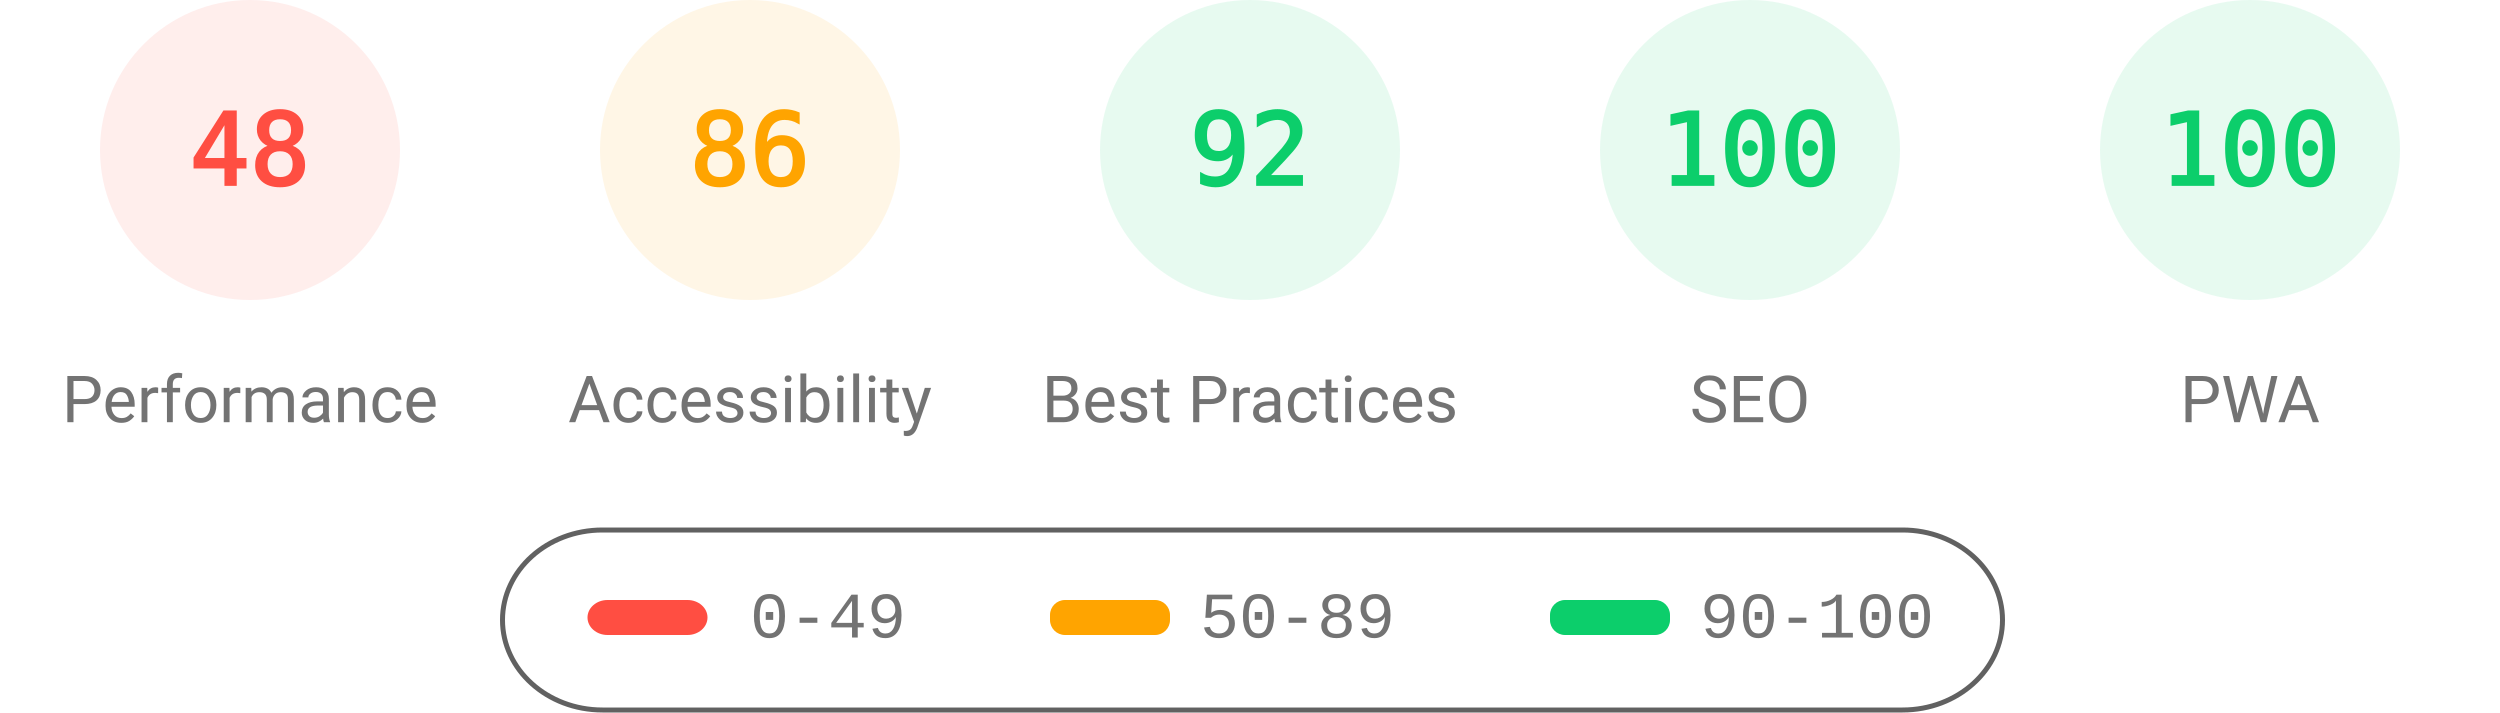
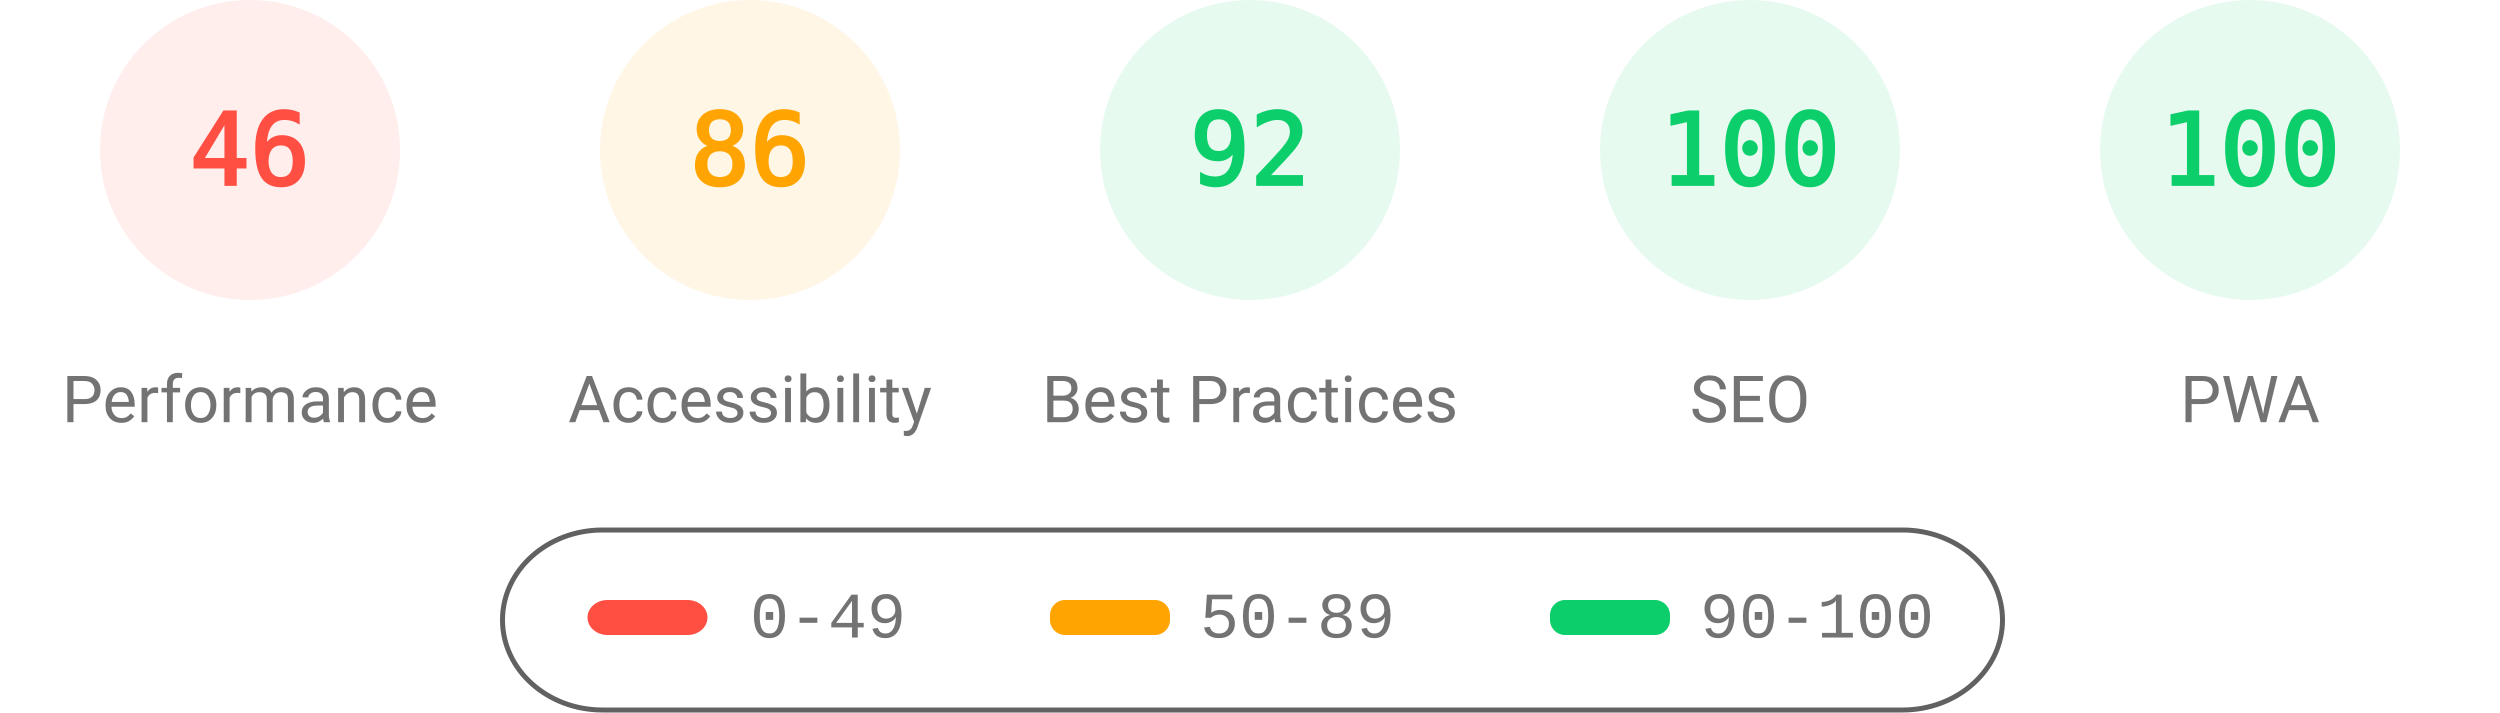
<svg xmlns="http://www.w3.org/2000/svg" fill="none" width="1000" height="285">
  <style>.gauge-base{opacity:.1}.gauge-arc{fill:none;animation-delay:250ms;stroke-linecap:round;transform:rotate(-90deg);transform-origin:100px 60px;animation:load-gauge 1s ease forwards}.guage-text{font-size:40px;font-family:monospace;text-align:center}.guage-red{color:#ff4e42;fill:#ff4e42;stroke:#ff4e42}.guage-orange{color:#ffa400;fill:#ffa400;stroke:#ffa400}.guage-green{color:#0cce6b;fill:#0cce6b;stroke:#0cce6b}.guage-undefined{color:#5c5c5c;fill:#5c5c5c;stroke:#5c5c5c}.guage-title{color:#737373;fill:#737373;stroke:none;font-size:26px;line-height:26px;font-family:Roboto,Halvetica,Arial,sans-serif}@keyframes load-gauge{from{stroke-dasharray:0 352.858}}</style>
  <svg class="guage-div guage-perf guage-red" viewBox="0 0 200 200" width="200" height="200">
    <circle class="gauge-base" r="56" cx="100" cy="60" stroke-width="8" />
-     <circle class="gauge-arc guage-arc-1" r="56" cx="100" cy="60" stroke-width="8" style="stroke-dasharray:168.892,351.858" />
-     <text class="guage-text" x="100" y="60" alignment-baseline="central" dominant-baseline="central" text-anchor="middle">48</text>
+     <circle class="gauge-arc guage-arc-1" r="56" cx="100" cy="60" stroke-width="8" style="stroke-dasharray:161.855,351.858" />
+     <text class="guage-text" x="100" y="60" alignment-baseline="central" dominant-baseline="central" text-anchor="middle">46</text>
    <text class="guage-title" x="100" y="160" alignment-baseline="central" dominant-baseline="central" text-anchor="middle">Performance</text>
  </svg>
  <svg class="guage-div guage-acc guage-orange" viewBox="0 0 200 200" width="200" height="200" x="200">
    <circle class="gauge-base" r="56" cx="100" cy="60" stroke-width="8" />
    <circle class="gauge-arc guage-arc-2" r="56" cx="100" cy="60" stroke-width="8" style="stroke-dasharray:302.598,351.858" />
    <text class="guage-text" x="100" y="60" alignment-baseline="central" dominant-baseline="central" text-anchor="middle">86</text>
    <text class="guage-title" x="100" y="160" alignment-baseline="central" dominant-baseline="central" text-anchor="middle">Accessibility</text>
  </svg>
  <svg class="guage-div guage-best guage-green" viewBox="0 0 200 200" width="200" height="200" x="400">
    <circle class="gauge-base" r="56" cx="100" cy="60" stroke-width="8" />
    <circle class="gauge-arc guage-arc-3" r="56" cx="100" cy="60" stroke-width="8" style="stroke-dasharray:323.709,351.858" />
    <text class="guage-text" x="100" y="60" alignment-baseline="central" dominant-baseline="central" text-anchor="middle">92</text>
    <text class="guage-title" x="100" y="160" alignment-baseline="central" dominant-baseline="central" text-anchor="middle">Best Practices</text>
  </svg>
  <svg class="guage-div guage-seo guage-green" viewBox="0 0 200 200" width="200" height="200" x="600">
    <circle class="gauge-base" r="56" cx="100" cy="60" stroke-width="8" />
    <circle class="gauge-arc guage-arc-4" r="56" cx="100" cy="60" stroke-width="8" style="stroke-dasharray:351.858,351.858" />
    <text class="guage-text" x="100" y="60" alignment-baseline="central" dominant-baseline="central" text-anchor="middle">100</text>
    <text class="guage-title" x="100" y="160" alignment-baseline="central" dominant-baseline="central" text-anchor="middle">SEO</text>
  </svg>
  <svg class="guage-div guage-pwa guage-green" viewBox="0 0 200 200" width="200" height="200" x="800">
    <circle class="gauge-base" r="56" cx="100" cy="60" stroke-width="8" />
    <circle class="gauge-arc guage-arc-4" r="56" cx="100" cy="60" stroke-width="8" style="stroke-dasharray:351.858,351.858" />
    <text class="guage-text" x="100" y="60" alignment-baseline="central" dominant-baseline="central" text-anchor="middle">100</text>
    <text class="guage-title" x="100" y="160" alignment-baseline="central" dominant-baseline="central" text-anchor="middle">PWA</text>
  </svg>
  <svg width="604" height="76" x="200" y="210">
    <path fill="none" id="canvas_background" d="M-1-1h604v80H-1z" />
    <rect fill-opacity="0" stroke="#616161" stroke-width="2" rx="40" id="svg_2" height="72" width="600" y="2" x="1" fill="#000" />
    <rect stroke="#000" rx="8" id="svg_3" height="14" width="48" y="30" x="35" stroke-opacity="null" stroke-width="0" fill="#ff4e42" />
    <rect stroke="#000" rx="6" id="svg_4" height="14" width="48" y="30" x="220" stroke-opacity="null" stroke-width="0" fill="#ffa400" />
    <rect stroke="#000" rx="6" id="svg_5" height="14" width="48" y="30" x="420" stroke-opacity="null" stroke-width="0" fill="#0cce6b" />
    <text xml:space="preserve" text-anchor="start" font-family="'Courier New', Courier, monospace" font-size="26" id="svg_6" y="45" x="100" stroke-opacity="null" stroke-width="0" stroke="#000" fill="#737373">0-49</text>
    <text xml:space="preserve" text-anchor="start" font-family="'Courier New', Courier, monospace" font-size="26" id="svg_7" y="45" x="280" stroke-opacity="null" stroke-width="0" stroke="#000" fill="#737373">50-89</text>
    <text xml:space="preserve" text-anchor="start" font-family="'Courier New', Courier, monospace" font-size="26" id="svg_8" y="45" x="480" stroke-opacity="null" stroke-width="0" stroke="#000" fill="#737373">90-100</text>
  </svg>
</svg>
